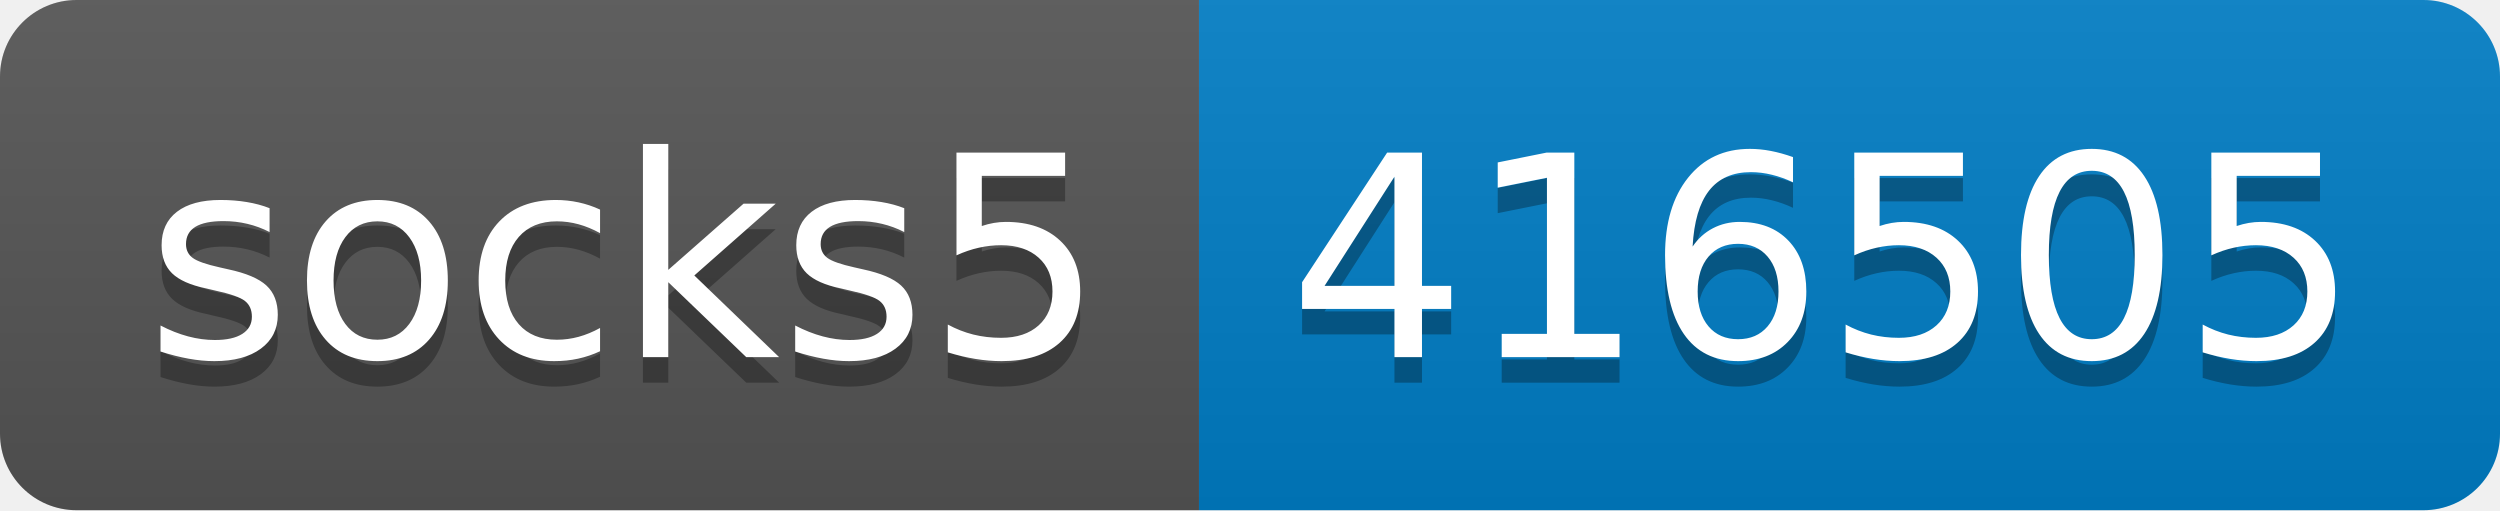
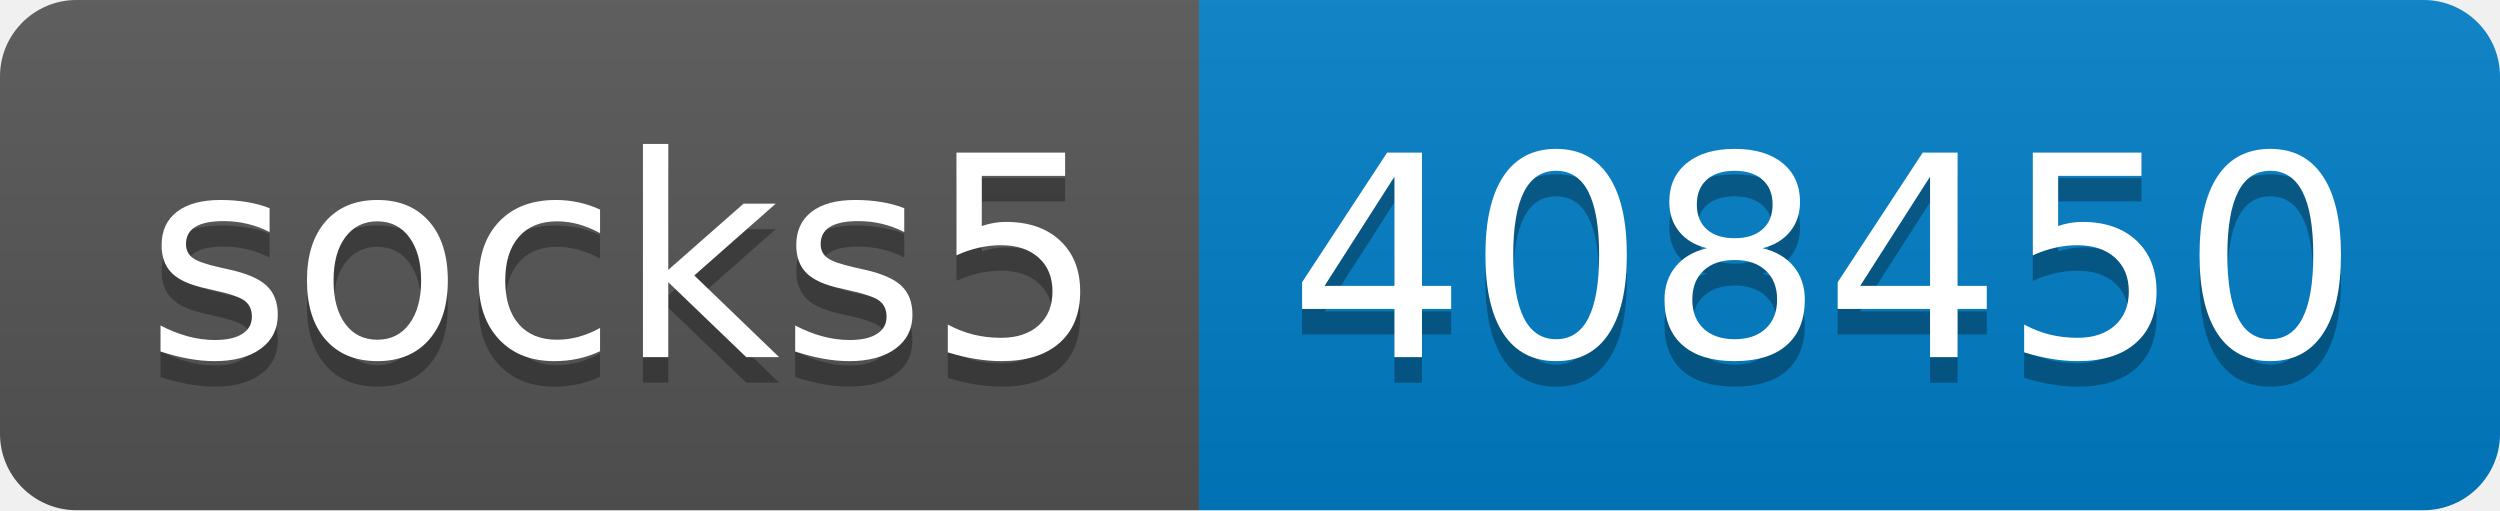
- <svg xmlns="http://www.w3.org/2000/svg" width="98" height="20" role="img" aria-label="socks5: 416505">
+ <svg xmlns="http://www.w3.org/2000/svg" width="98" height="20" role="img" aria-label="socks5: 408450">
  <linearGradient id="s" x2="0" y2="100%">
    <stop offset="0" stop-color="#bbb" stop-opacity=".1" />
    <stop offset="1" stop-opacity=".1" />
  </linearGradient>
  <clipPath id="r">
    <rect width="98" height="20" rx="3" fill="#fff" />
  </clipPath>
  <g clip-path="url(#r)">
    <rect width="47" height="20" fill="#555" />
    <rect x="47" width="51" height="20" fill="#007ec6" />
    <rect width="98" height="20" fill="url(#s)" />
  </g>
  <g fill="#fff" text-anchor="middle" font-family="Verdana,Geneva,DejaVu Sans,sans-serif" text-rendering="geometricPrecision" font-size="110">
    <text aria-hidden="true" x="245" y="150" fill="#010101" fill-opacity=".3" transform="scale(.1)" textLength="370">socks5</text>
    <text x="245" y="140" transform="scale(.1)" fill="#fff" textLength="370">socks5</text>
-     <text aria-hidden="true" x="715" y="150" fill="#010101" fill-opacity=".3" transform="scale(.1)" textLength="410">416505</text>
-     <text x="715" y="140" transform="scale(.1)" fill="#fff" textLength="410">416505</text>
+     <text aria-hidden="true" x="715" y="150" fill="#010101" fill-opacity=".3" transform="scale(.1)" textLength="410">408450</text>
+     <text x="715" y="140" transform="scale(.1)" fill="#fff" textLength="410">408450</text>
  </g>
</svg>
